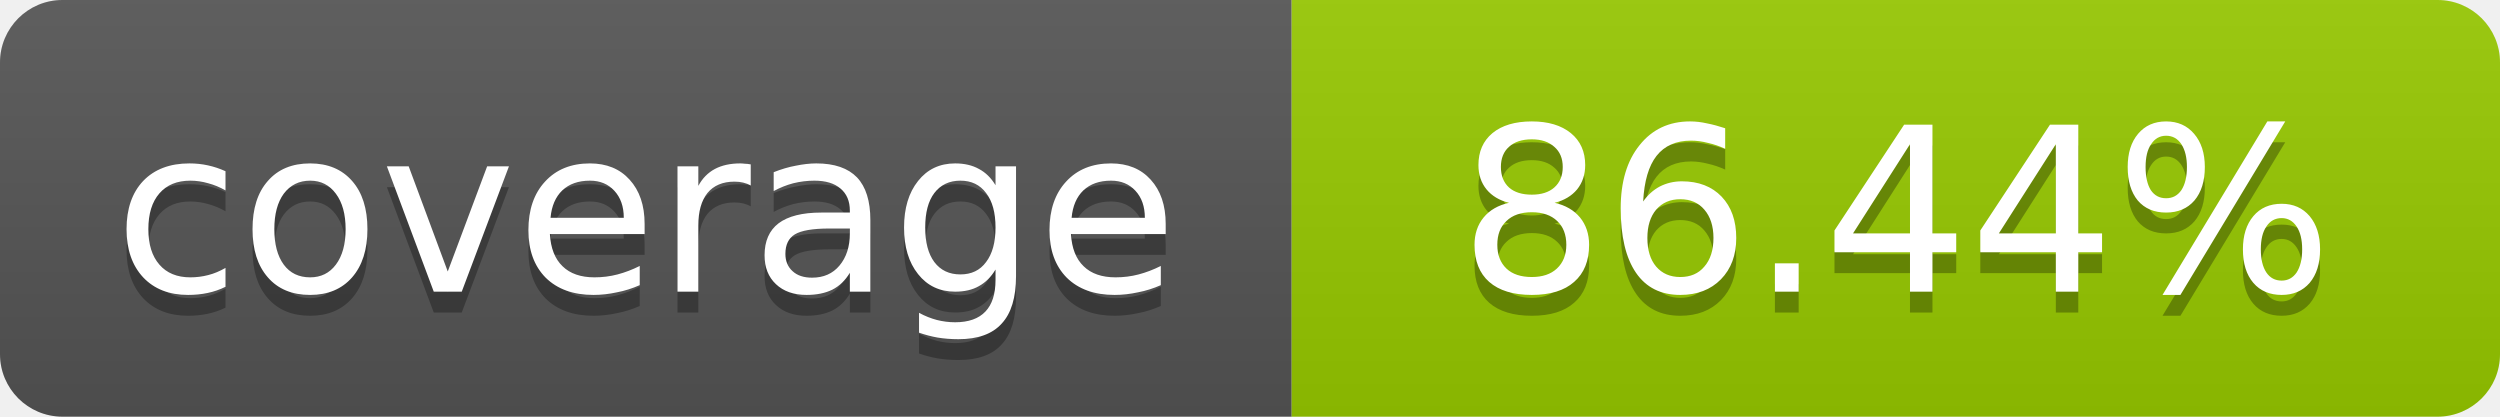
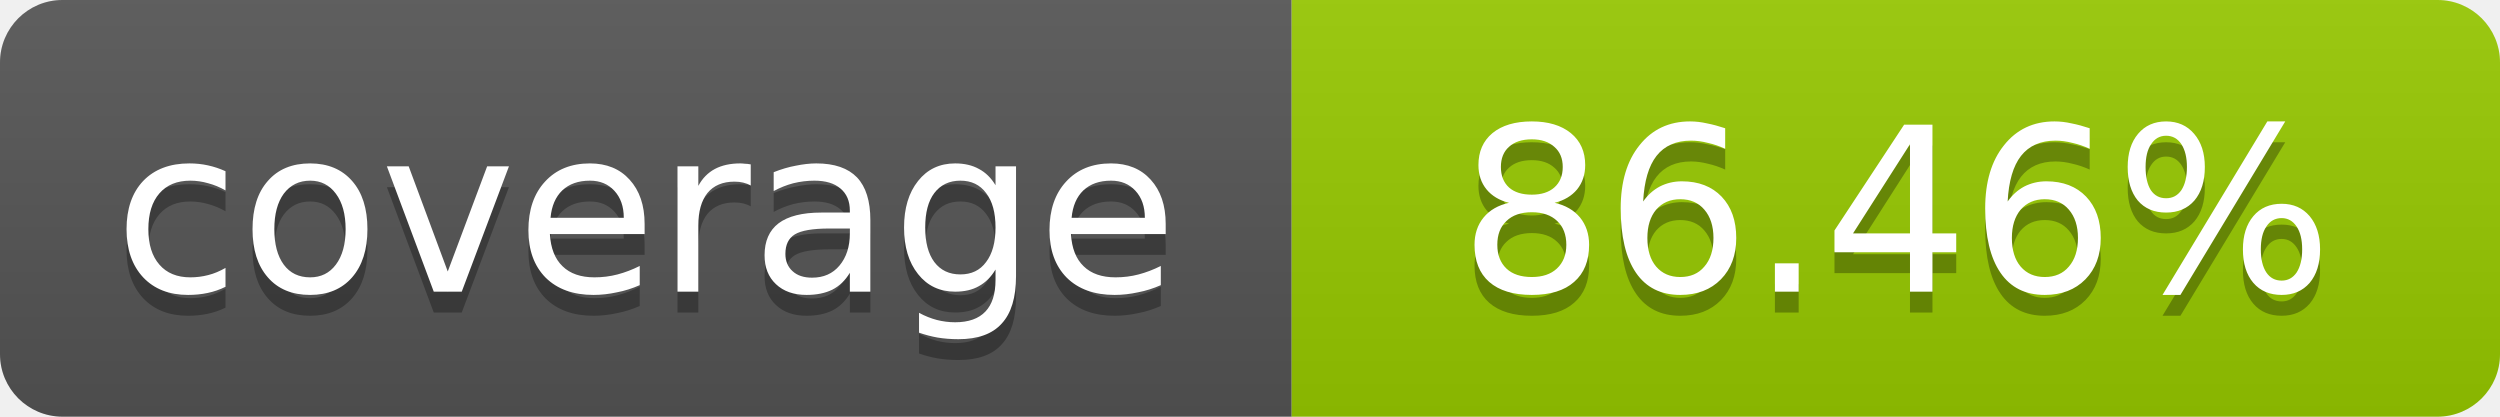
- <svg xmlns="http://www.w3.org/2000/svg" width="120" height="20" role="img" aria-label="coverage: 86.44%">
+ <svg xmlns="http://www.w3.org/2000/svg" width="120" height="20" role="img" aria-label="coverage: 86.46%">
  <linearGradient id="s" x2="0" y2="100%">
    <stop offset="0" stop-color="#bbb" stop-opacity=".1" />
    <stop offset="1" stop-opacity=".1" />
  </linearGradient>
  <clipPath id="r">
    <rect width="120" height="20" rx="3" fill="#fff" />
  </clipPath>
  <g clip-path="url(#r)">
    <rect width="62" height="20" fill="#555" />
    <rect x="62" width="58" height="20" fill="#97CA00" />
    <rect width="120" height="20" fill="url(#s)" />
  </g>
  <g fill="#fff" text-anchor="middle" font-family="Verdana,Geneva,DejaVu Sans,sans-serif" font-size="11">
    <text x="31" y="15" fill="#010101" fill-opacity=".3">coverage</text>
    <text x="31" y="14">coverage</text>
-     <text x="91" y="15" fill="#010101" fill-opacity=".3">86.44%</text>
-     <text x="91" y="14">86.44%</text>
+     <text x="91" y="15" fill="#010101" fill-opacity=".3">86.46%</text>
+     <text x="91" y="14">86.46%</text>
  </g>
</svg>
